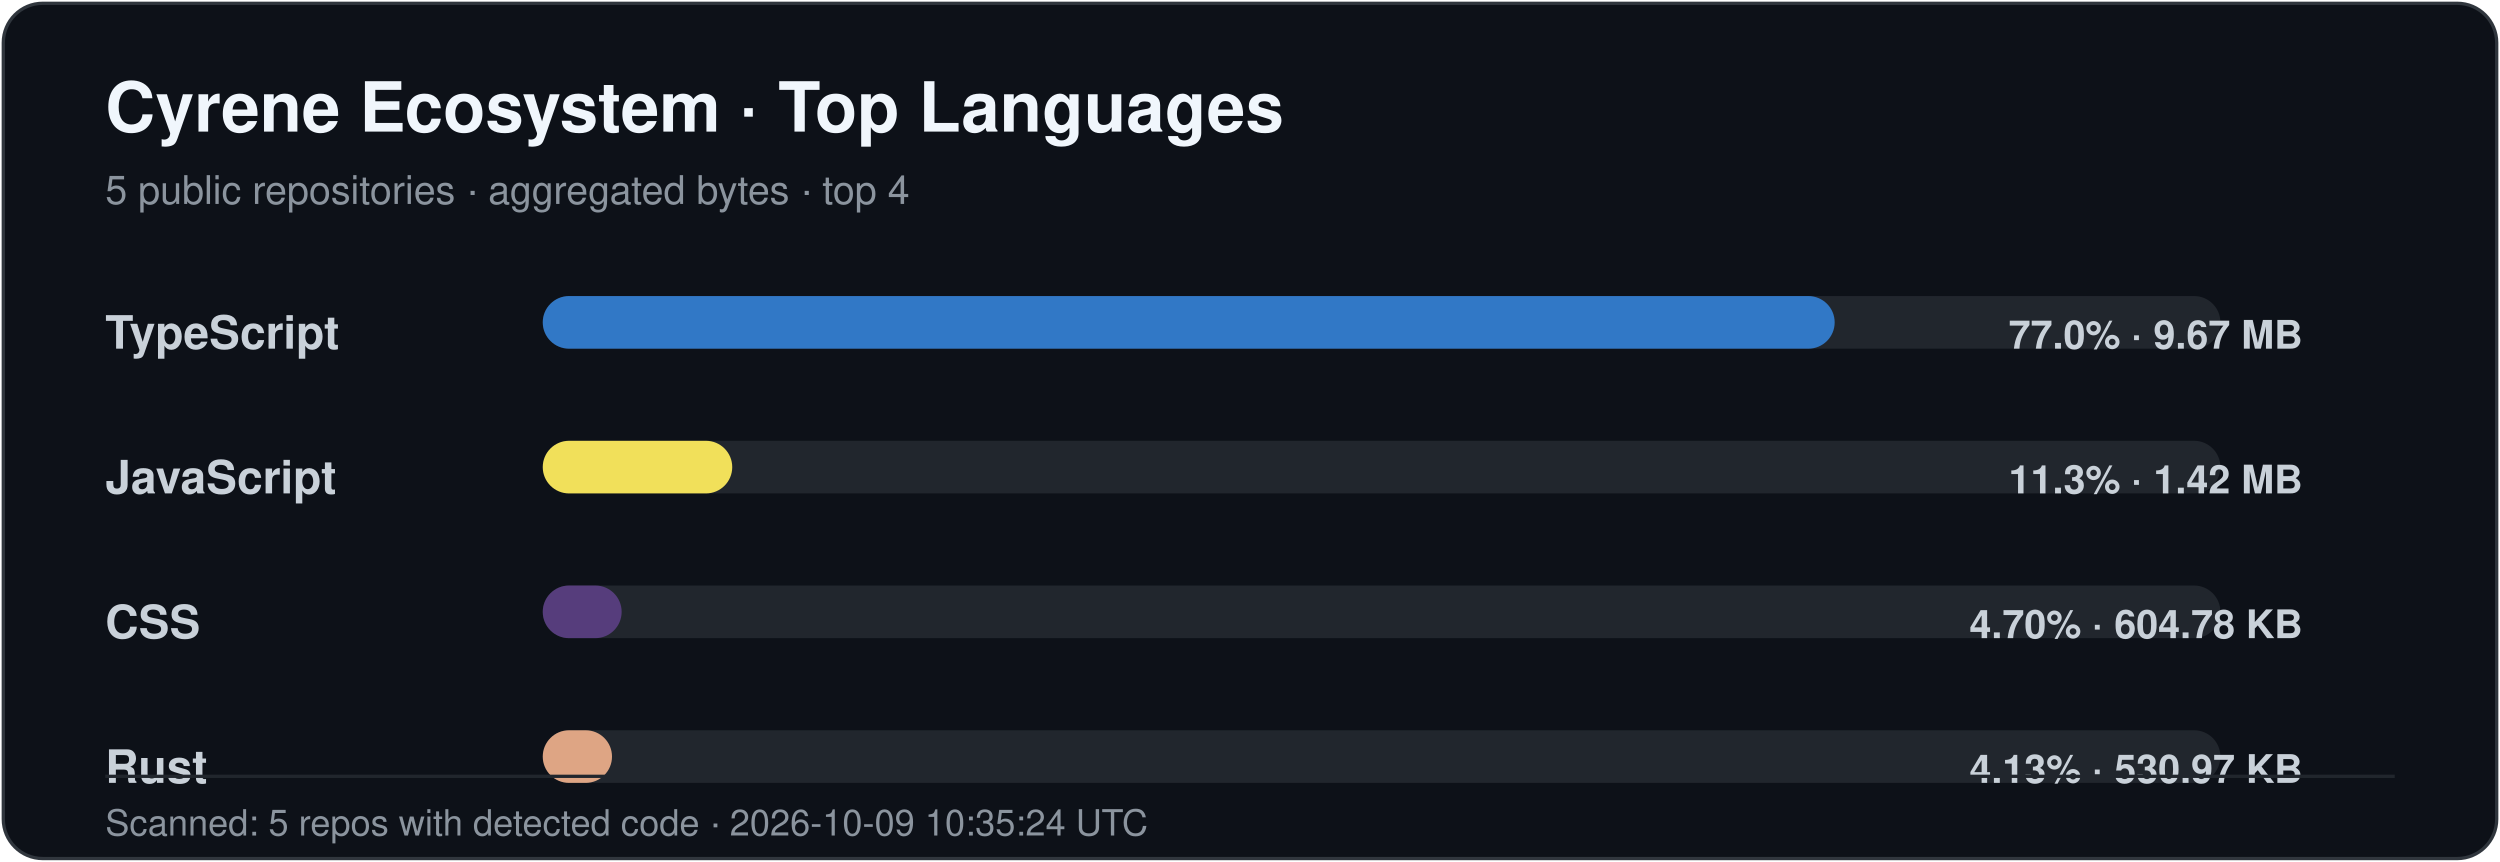
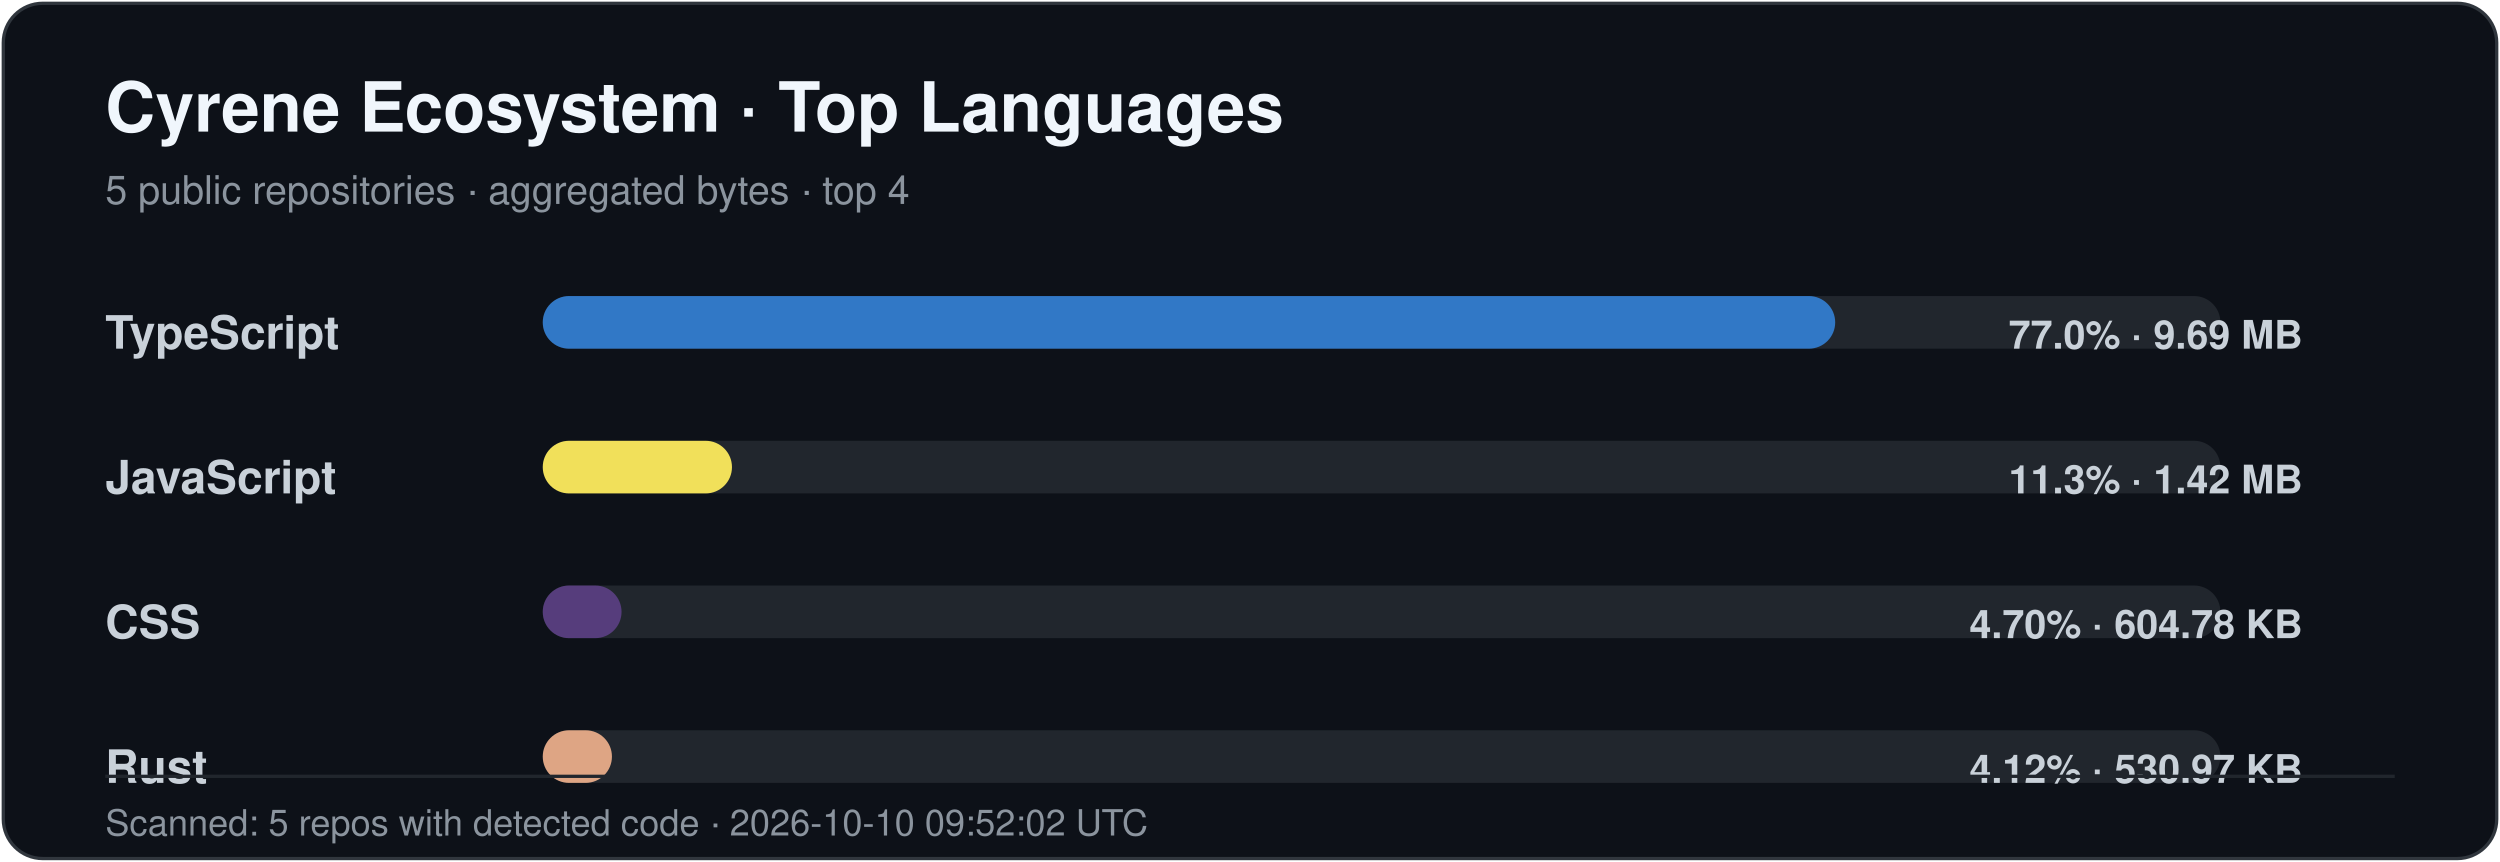
<svg xmlns="http://www.w3.org/2000/svg" width="760" height="262" viewBox="0 0 760 262" role="img" aria-labelledby="title desc">
  <style>
    .title { font: 700 21px -apple-system,BlinkMacSystemFont,"Segoe UI",Helvetica,Arial,sans-serif; fill: #f0f6fc; }
    .subtitle { font: 400 12px -apple-system,BlinkMacSystemFont,"Segoe UI",Helvetica,Arial,sans-serif; fill: #8b949e; }
    .label { font: 600 14px -apple-system,BlinkMacSystemFont,"Segoe UI",Helvetica,Arial,sans-serif; fill: #c9d1d9; }
    .value { font: 600 12px -apple-system,BlinkMacSystemFont,"Segoe UI",Helvetica,Arial,sans-serif; fill: #c9d1d9; }
    .footer { font: 400 11px -apple-system,BlinkMacSystemFont,"Segoe UI",Helvetica,Arial,sans-serif; fill: #8b949e; }
  </style>
  <rect x="1" y="1" width="758" height="260" rx="12" fill="#0d1118" stroke="#30363d" />
  <text x="32" y="40" class="title">Cyrene Ecosystem · Top Languages</text>
  <text x="32" y="62" class="subtitle">5 public repositories · aggregated bytes · top 4</text>
  <text x="32" y="106" class="label">TypeScript</text>
  <rect x="165" y="90" width="510" height="16" rx="8" fill="#21262d" />
-   <rect x="165" y="90" width="392.74" height="16" rx="8" fill="#3178c6" />
-   <text x="700" y="106" text-anchor="end" class="value">77.0% · 9.67 MB</text>
+   <rect x="165" y="90" width="392.90" height="16" rx="8" fill="#3178c6" />
+   <text x="700" y="106" text-anchor="end" class="value">77.0% · 9.69 MB</text>
  <text x="32" y="150" class="label">JavaScript</text>
  <rect x="165" y="134" width="510" height="16" rx="8" fill="#21262d" />
-   <rect x="165" y="134" width="57.60" height="16" rx="8" fill="#f1e05a" />
+   <rect x="165" y="134" width="57.52" height="16" rx="8" fill="#f1e05a" />
  <text x="700" y="150" text-anchor="end" class="value">11.3% · 1.42 MB</text>
  <text x="32" y="194" class="label">CSS</text>
  <rect x="165" y="178" width="510" height="16" rx="8" fill="#21262d" />
-   <rect x="165" y="178" width="23.98" height="16" rx="8" fill="#563d7c" />
+   <rect x="165" y="178" width="23.95" height="16" rx="8" fill="#563d7c" />
  <text x="700" y="194" text-anchor="end" class="value">4.70% · 604.78 KB</text>
  <text x="32" y="238" class="label">Rust</text>
  <rect x="165" y="222" width="510" height="16" rx="8" fill="#21262d" />
-   <rect x="165" y="222" width="21.05" height="16" rx="8" fill="#dea584" />
-   <text x="700" y="238" text-anchor="end" class="value">4.13% · 530.97 KB</text>
+   <rect x="165" y="222" width="21.03" height="16" rx="8" fill="#dea584" />
+   <text x="700" y="238" text-anchor="end" class="value">4.12% · 530.97 KB</text>
  <line x1="32" y1="236" x2="728" y2="236" stroke="#21262d" />
-   <text x="32" y="254" class="footer">Scanned: 5 repos with detected code · 2026-10-09 10:35:24 UTC</text>
+   <text x="32" y="254" class="footer">Scanned: 5 repos with detected code · 2026-10-10 09:52:02 UTC</text>
</svg>
